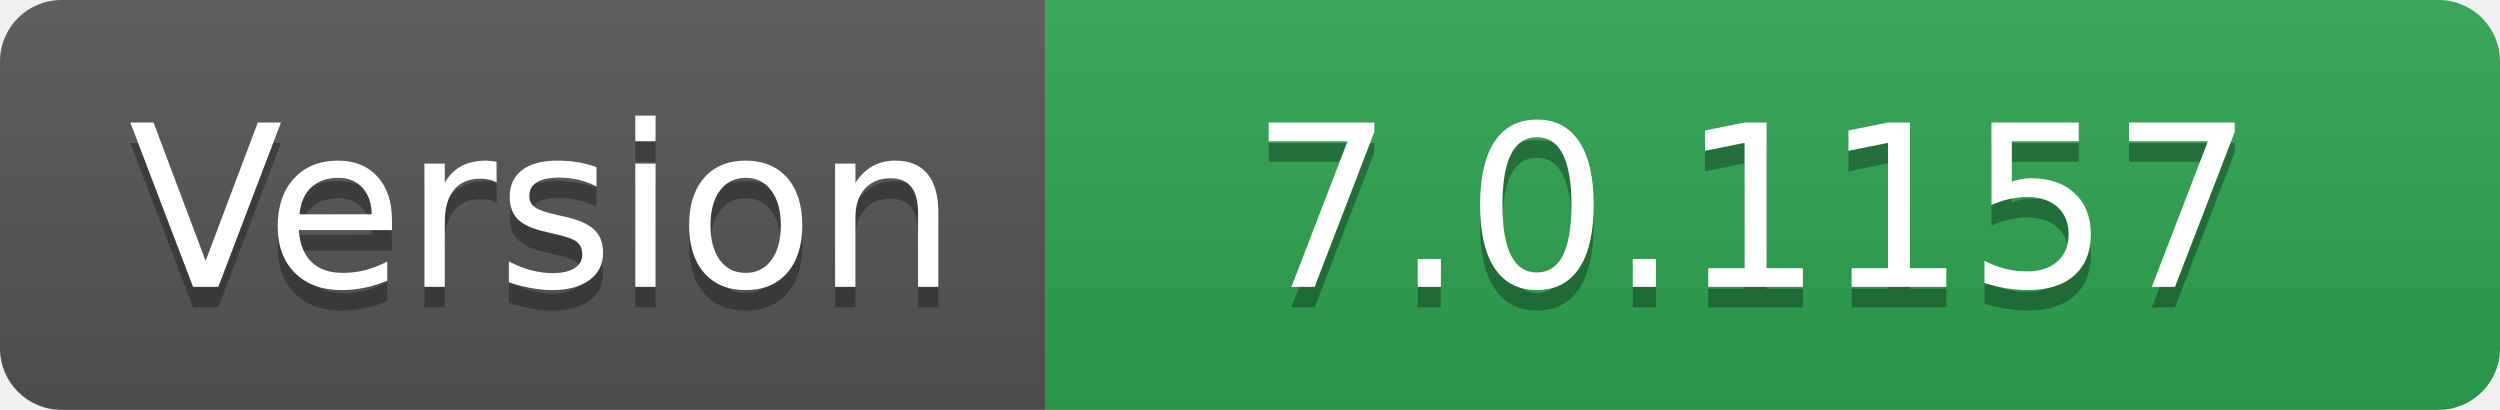
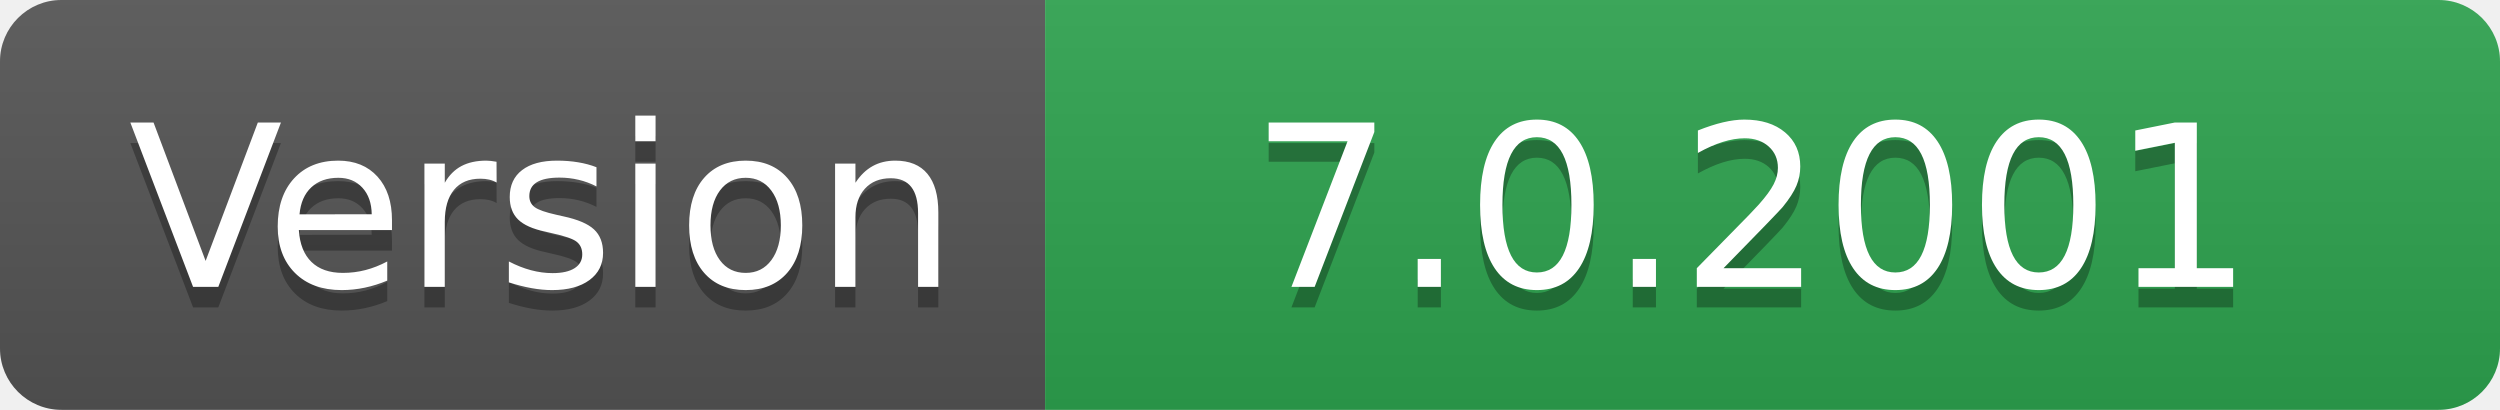
- <svg xmlns="http://www.w3.org/2000/svg" width="122" height="20" role="img" aria-label="Version: 7.0.1157">
+ <svg xmlns="http://www.w3.org/2000/svg" width="122" height="20" role="img" aria-label="Version: 7.0.2001">
  <linearGradient id="s" x2="0" y2="100%">
    <stop offset="0" stop-color="#bbb" stop-opacity=".1" />
    <stop offset="1" stop-opacity=".1" />
  </linearGradient>
  <clipPath id="r">
    <rect width="122" height="20" rx="3" fill="#fff" />
  </clipPath>
  <g clip-path="url(#r)">
    <rect width="51" height="20" fill="#555" />
    <rect x="51" width="71" height="20" fill="#2ea44f" />
    <rect width="122" height="20" fill="url(#s)" />
  </g>
  <g fill="#fff" text-anchor="middle" font-family="Verdana,Geneva,DejaVu Sans,sans-serif" text-rendering="geometricPrecision" font-size="110">
    <text aria-hidden="true" x="265" y="150" fill="#010101" fill-opacity=".3" transform="scale(.1)" textLength="410">Version</text>
    <text x="265" y="140" transform="scale(.1)" fill="#fff" textLength="410">Version</text>
-     <text aria-hidden="true" x="855" y="150" fill="#010101" fill-opacity=".3" transform="scale(.1)" textLength="610">7.0.1157</text>
-     <text x="855" y="140" transform="scale(.1)" fill="#fff" textLength="610">7.0.1157</text>
+     <text aria-hidden="true" x="855" y="150" fill="#010101" fill-opacity=".3" transform="scale(.1)" textLength="610">7.0.2001</text>
+     <text x="855" y="140" transform="scale(.1)" fill="#fff" textLength="610">7.0.2001</text>
  </g>
</svg>
